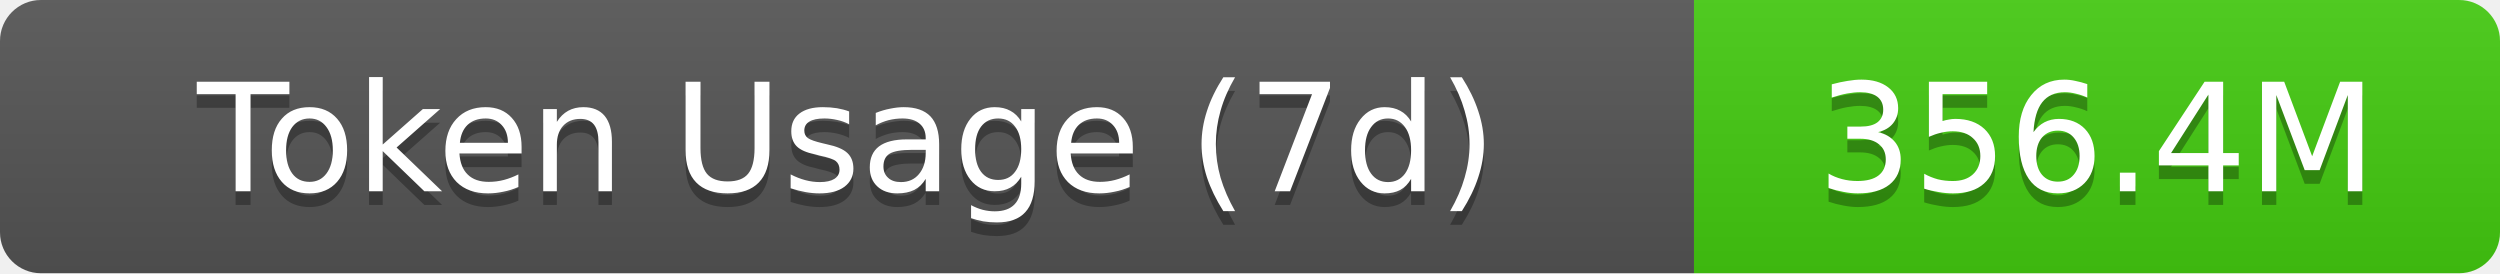
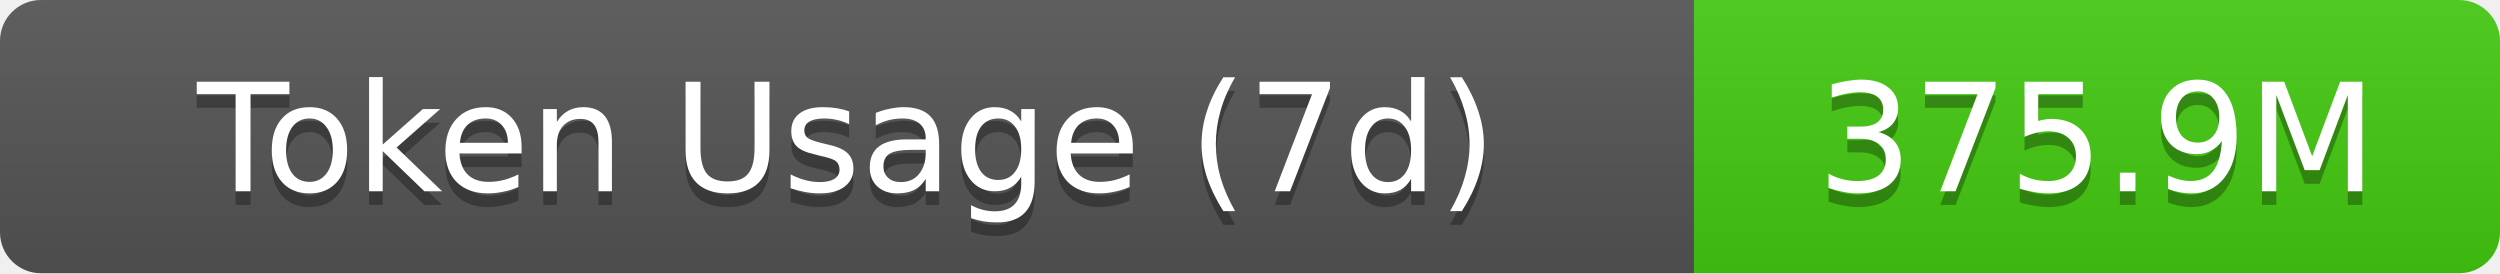
- <svg xmlns="http://www.w3.org/2000/svg" width="183" height="20" role="img" aria-label="Token Usage (7d): 356.4M">
+ <svg xmlns="http://www.w3.org/2000/svg" width="183" height="20" role="img" aria-label="Token Usage (7d): 375.9M">
  <linearGradient id="s" x2="0" y2="100%">
    <stop offset="0" stop-color="#bbb" stop-opacity=".1" />
    <stop offset="1" stop-opacity=".1" />
  </linearGradient>
  <clipPath id="r">
    <rect width="183" height="20" rx="3" fill="#fff" />
  </clipPath>
  <g clip-path="url(#r)">
    <rect width="124" height="20" fill="#555" />
    <rect x="124" width="59" height="20" fill="#4c1" />
    <rect width="183" height="20" fill="url(#s)" />
  </g>
  <g fill="#fff" text-anchor="middle" font-family="Verdana,Geneva,DejaVu Sans,sans-serif" text-rendering="geometricPrecision" font-size="11">
    <text aria-hidden="true" x="62" y="15" fill="#010101" fill-opacity=".3">Token Usage (7d)</text>
    <text x="62" y="14">Token Usage (7d)</text>
-     <text aria-hidden="true" x="153.5" y="15" fill="#010101" fill-opacity=".3">356.4M</text>
-     <text x="153.5" y="14">356.4M</text>
+     <text aria-hidden="true" x="153.5" y="15" fill="#010101" fill-opacity=".3">375.9M</text>
+     <text x="153.5" y="14">375.9M</text>
  </g>
</svg>
